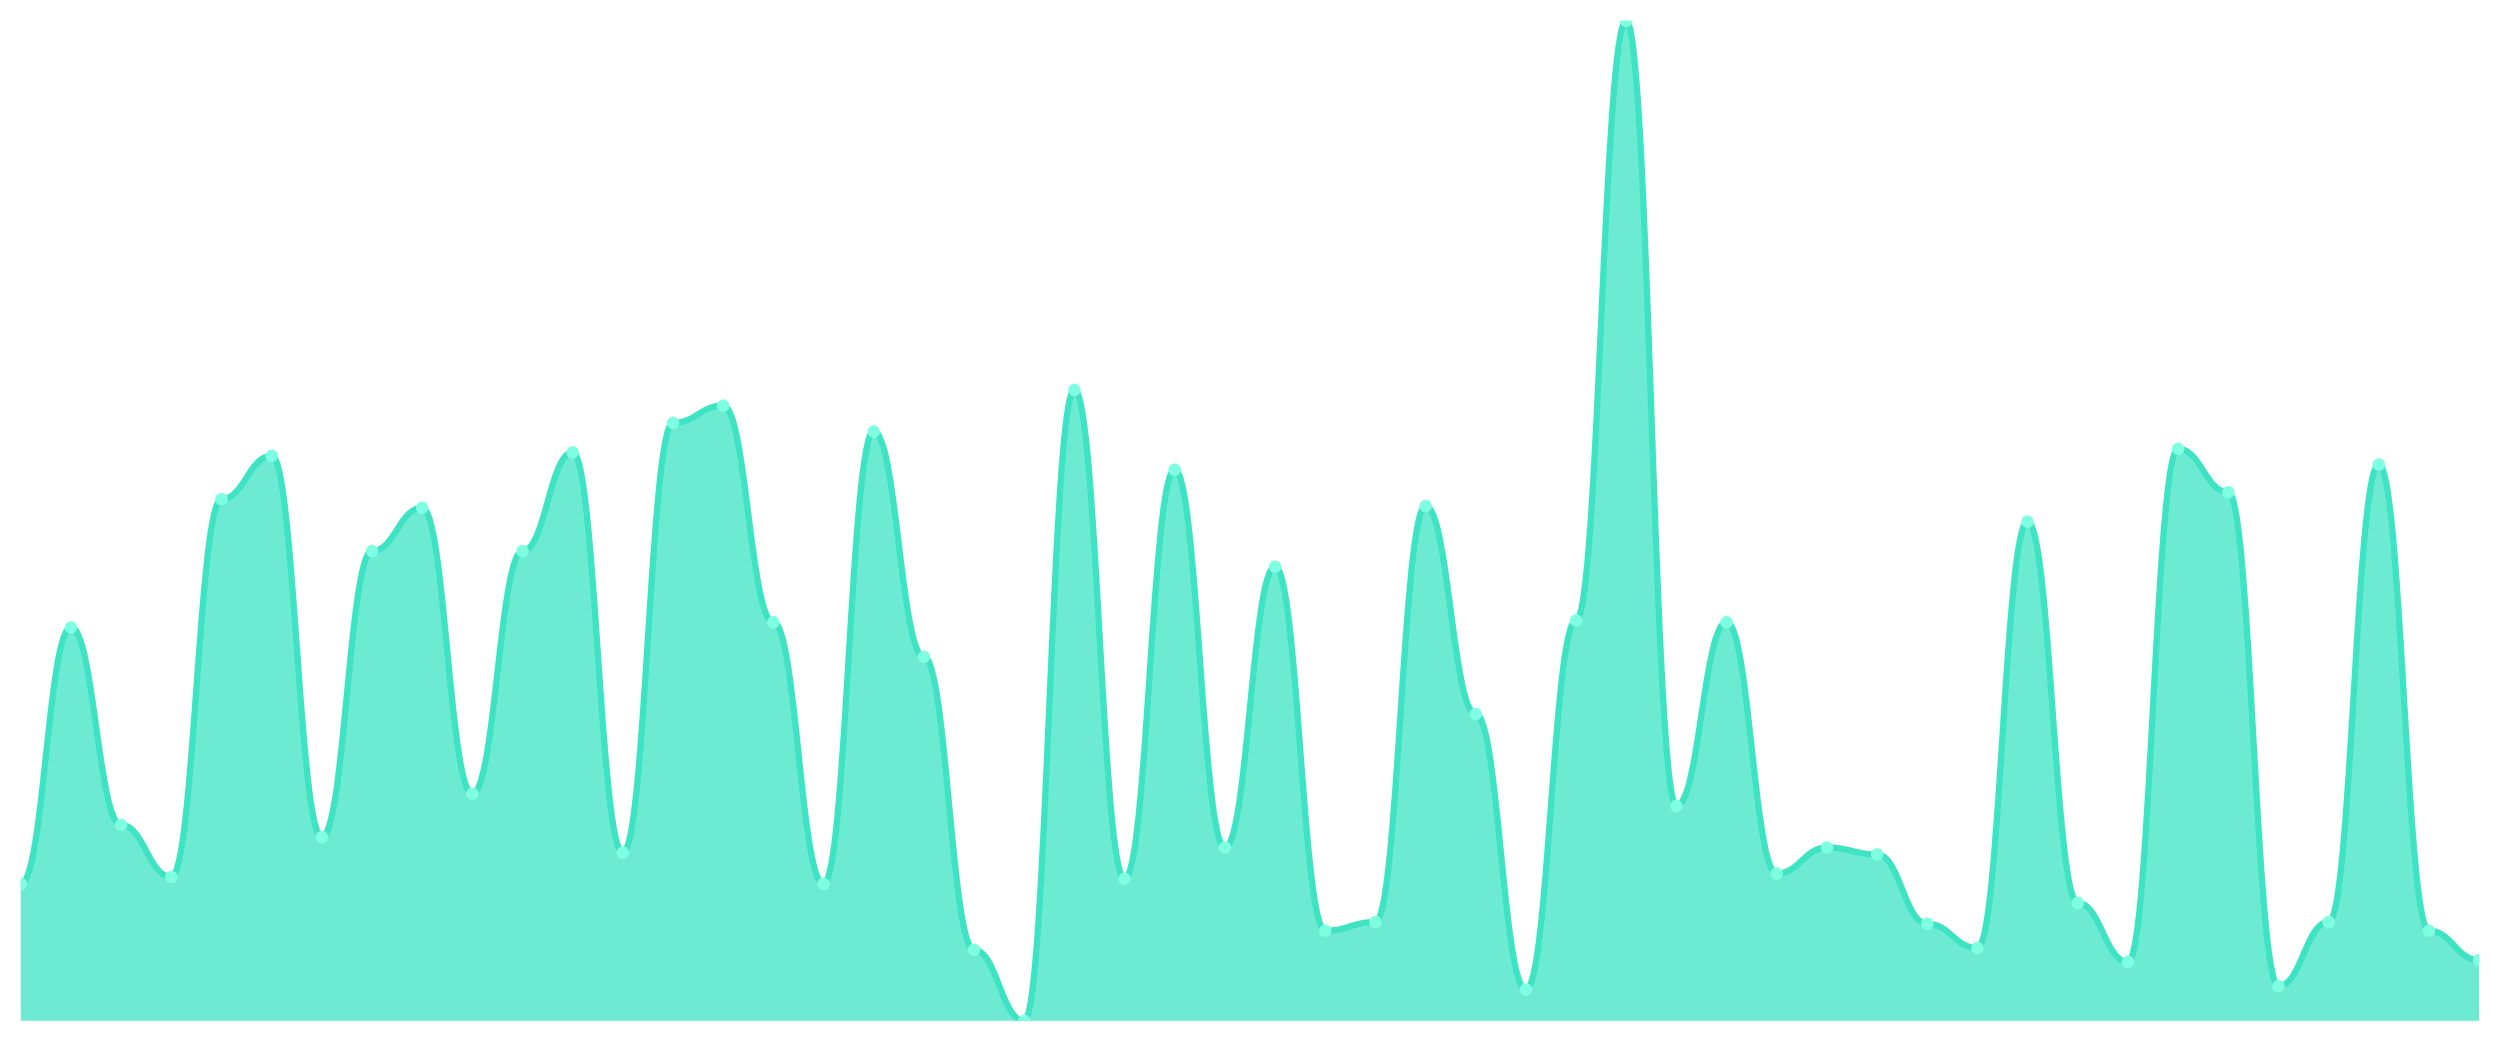
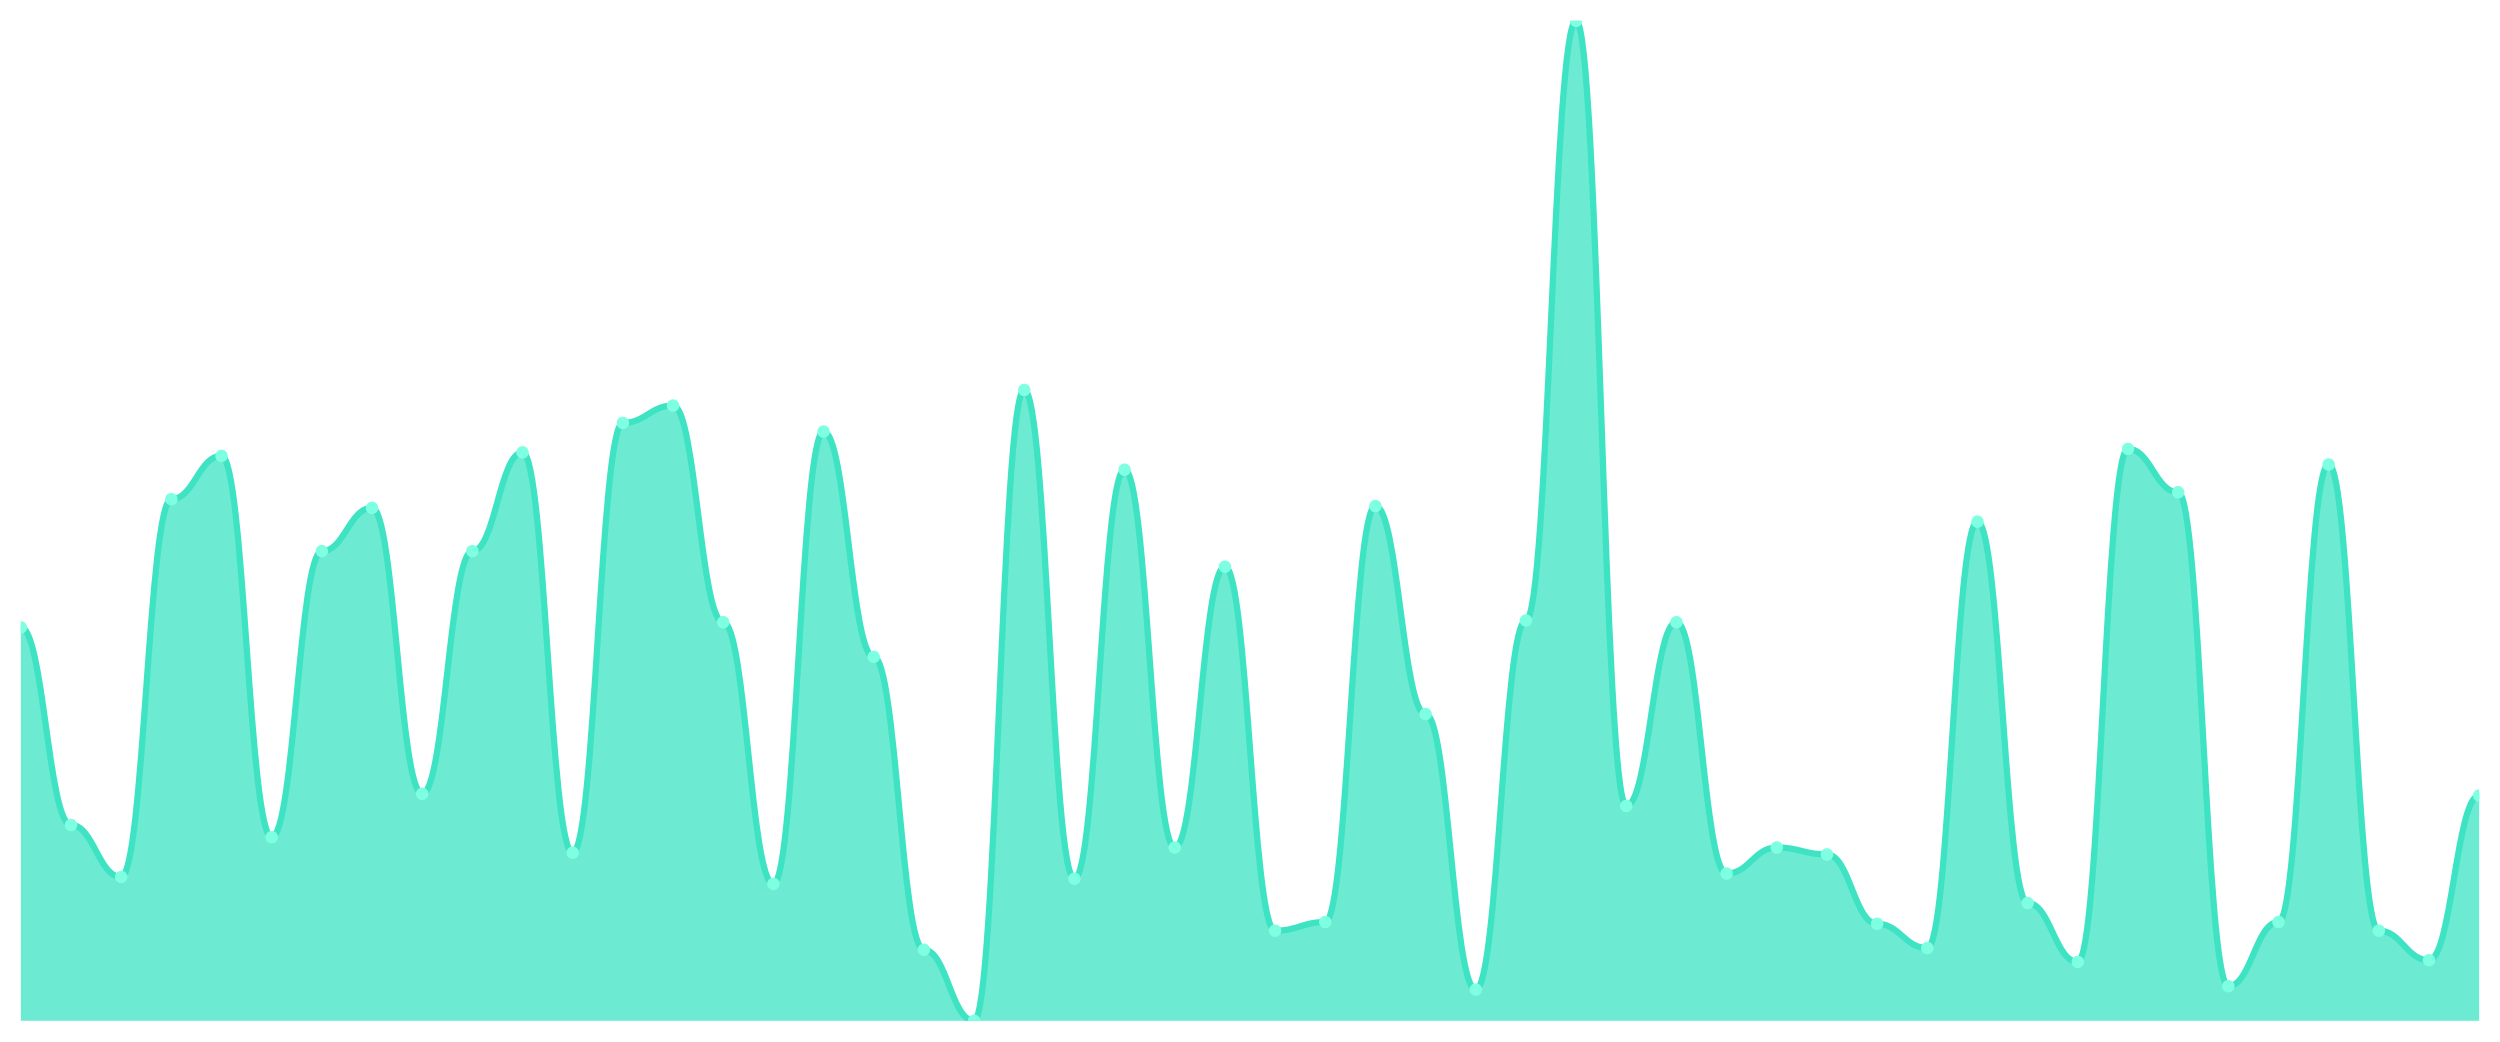
<svg xmlns="http://www.w3.org/2000/svg" viewBox="0 0 1200 500" width="1200" height="500">
  <defs>
    <clipPath id="c">
      <rect x="10" y="10" width="1180" height="480" />
    </clipPath>
  </defs>
  <rect width="1200" height="500" fill="none" />
  <g clip-path="url(#c)">
-     <path d="M 10,490 L 10,424.281 C 20.837,424.281 23.245,301.161 34.082,301.161 C 44.918,301.161 47.327,395.997 58.163,395.997 C 69,395.997 71.408,420.953 82.245,420.953 C 93.082,420.953 95.49,239.601 106.327,239.601 C 117.163,239.601 119.571,218.804 130.408,218.804 C 141.245,218.804 143.653,401.82 154.49,401.82 C 165.327,401.82 167.735,264.558 178.571,264.558 C 189.408,264.558 191.816,243.761 202.653,243.761 C 213.49,243.761 215.898,381.023 226.735,381.023 C 237.571,381.023 239.98,264.558 250.816,264.558 C 261.653,264.558 264.061,217.14 274.898,217.14 C 285.735,217.14 288.143,409.307 298.98,409.307 C 309.816,409.307 312.224,202.998 323.061,202.998 C 333.898,202.998 336.306,194.679 347.143,194.679 C 357.98,194.679 360.388,298.666 371.224,298.666 C 382.061,298.666 384.469,424.281 395.306,424.281 C 406.143,424.281 408.551,207.158 419.388,207.158 C 430.224,207.158 432.633,315.303 443.469,315.303 C 454.306,315.303 456.714,455.893 467.551,455.893 C 478.388,455.893 480.796,490 491.633,490 C 502.469,490 504.878,187.192 515.714,187.192 C 526.551,187.192 528.959,421.785 539.796,421.785 C 550.633,421.785 553.041,225.459 563.878,225.459 C 574.714,225.459 577.122,406.811 587.959,406.811 C 598.796,406.811 601.204,272.045 612.041,272.045 C 622.878,272.045 625.286,446.742 636.122,446.742 C 646.959,446.742 649.367,442.582 660.204,442.582 C 671.041,442.582 673.449,242.929 684.286,242.929 C 695.122,242.929 697.531,342.756 708.367,342.756 C 719.204,342.756 721.612,475.026 732.449,475.026 C 743.286,475.026 745.694,297.834 756.531,297.834 C 767.367,297.834 769.776,10 780.612,10 C 791.449,10 793.857,386.846 804.694,386.846 C 815.531,386.846 817.939,298.666 828.776,298.666 C 839.612,298.666 842.02,419.289 852.857,419.289 C 863.694,419.289 866.102,406.811 876.939,406.811 C 887.776,406.811 890.184,410.139 901.02,410.139 C 911.857,410.139 914.265,443.414 925.102,443.414 C 935.939,443.414 938.347,455.061 949.184,455.061 C 960.02,455.061 962.429,250.416 973.265,250.416 C 984.102,250.416 986.51,433.432 997.347,433.432 C 1008.184,433.432 1010.592,461.716 1021.429,461.716 C 1032.265,461.716 1034.673,215.477 1045.51,215.477 C 1056.347,215.477 1058.755,236.274 1069.592,236.274 C 1080.429,236.274 1082.837,473.362 1093.673,473.362 C 1104.51,473.362 1106.918,442.582 1117.755,442.582 C 1128.592,442.582 1131,222.964 1141.837,222.964 C 1152.673,222.964 1155.082,446.742 1165.918,446.742 C 1176.755,446.742 1179.163,460.884 1190,460.884 L 1190,490 Z" fill="rgba(61,227,195,0.75)" />
-     <path d="M 10,424.281 C 20.837,424.281 23.245,301.161 34.082,301.161 C 44.918,301.161 47.327,395.997 58.163,395.997 C 69,395.997 71.408,420.953 82.245,420.953 C 93.082,420.953 95.49,239.601 106.327,239.601 C 117.163,239.601 119.571,218.804 130.408,218.804 C 141.245,218.804 143.653,401.82 154.49,401.82 C 165.327,401.82 167.735,264.558 178.571,264.558 C 189.408,264.558 191.816,243.761 202.653,243.761 C 213.49,243.761 215.898,381.023 226.735,381.023 C 237.571,381.023 239.98,264.558 250.816,264.558 C 261.653,264.558 264.061,217.14 274.898,217.14 C 285.735,217.14 288.143,409.307 298.98,409.307 C 309.816,409.307 312.224,202.998 323.061,202.998 C 333.898,202.998 336.306,194.679 347.143,194.679 C 357.98,194.679 360.388,298.666 371.224,298.666 C 382.061,298.666 384.469,424.281 395.306,424.281 C 406.143,424.281 408.551,207.158 419.388,207.158 C 430.224,207.158 432.633,315.303 443.469,315.303 C 454.306,315.303 456.714,455.893 467.551,455.893 C 478.388,455.893 480.796,490 491.633,490 C 502.469,490 504.878,187.192 515.714,187.192 C 526.551,187.192 528.959,421.785 539.796,421.785 C 550.633,421.785 553.041,225.459 563.878,225.459 C 574.714,225.459 577.122,406.811 587.959,406.811 C 598.796,406.811 601.204,272.045 612.041,272.045 C 622.878,272.045 625.286,446.742 636.122,446.742 C 646.959,446.742 649.367,442.582 660.204,442.582 C 671.041,442.582 673.449,242.929 684.286,242.929 C 695.122,242.929 697.531,342.756 708.367,342.756 C 719.204,342.756 721.612,475.026 732.449,475.026 C 743.286,475.026 745.694,297.834 756.531,297.834 C 767.367,297.834 769.776,10 780.612,10 C 791.449,10 793.857,386.846 804.694,386.846 C 815.531,386.846 817.939,298.666 828.776,298.666 C 839.612,298.666 842.02,419.289 852.857,419.289 C 863.694,419.289 866.102,406.811 876.939,406.811 C 887.776,406.811 890.184,410.139 901.02,410.139 C 911.857,410.139 914.265,443.414 925.102,443.414 C 935.939,443.414 938.347,455.061 949.184,455.061 C 960.02,455.061 962.429,250.416 973.265,250.416 C 984.102,250.416 986.51,433.432 997.347,433.432 C 1008.184,433.432 1010.592,461.716 1021.429,461.716 C 1032.265,461.716 1034.673,215.477 1045.51,215.477 C 1056.347,215.477 1058.755,236.274 1069.592,236.274 C 1080.429,236.274 1082.837,473.362 1093.673,473.362 C 1104.51,473.362 1106.918,442.582 1117.755,442.582 C 1128.592,442.582 1131,222.964 1141.837,222.964 C 1152.673,222.964 1155.082,446.742 1165.918,446.742 C 1176.755,446.742 1179.163,460.884 1190,460.884" fill="none" stroke="#3de3c3" stroke-width="3" stroke-linecap="round" stroke-linejoin="round" />
-     <circle cx="10" cy="424.281" r="3" fill="#7fffe1" />
-     <circle cx="34.082" cy="301.161" r="3" fill="#7fffe1" />
-     <circle cx="58.163" cy="395.997" r="3" fill="#7fffe1" />
-     <circle cx="82.245" cy="420.953" r="3" fill="#7fffe1" />
-     <circle cx="106.327" cy="239.601" r="3" fill="#7fffe1" />
-     <circle cx="130.408" cy="218.804" r="3" fill="#7fffe1" />
-     <circle cx="154.49" cy="401.82" r="3" fill="#7fffe1" />
-     <circle cx="178.571" cy="264.558" r="3" fill="#7fffe1" />
-     <circle cx="202.653" cy="243.761" r="3" fill="#7fffe1" />
-     <circle cx="226.735" cy="381.023" r="3" fill="#7fffe1" />
-     <circle cx="250.816" cy="264.558" r="3" fill="#7fffe1" />
-     <circle cx="274.898" cy="217.14" r="3" fill="#7fffe1" />
-     <circle cx="298.98" cy="409.307" r="3" fill="#7fffe1" />
-     <circle cx="323.061" cy="202.998" r="3" fill="#7fffe1" />
-     <circle cx="347.143" cy="194.679" r="3" fill="#7fffe1" />
-     <circle cx="371.224" cy="298.666" r="3" fill="#7fffe1" />
-     <circle cx="395.306" cy="424.281" r="3" fill="#7fffe1" />
-     <circle cx="419.388" cy="207.158" r="3" fill="#7fffe1" />
-     <circle cx="443.469" cy="315.303" r="3" fill="#7fffe1" />
-     <circle cx="467.551" cy="455.893" r="3" fill="#7fffe1" />
-     <circle cx="491.633" cy="490" r="3" fill="#7fffe1" />
-     <circle cx="515.714" cy="187.192" r="3" fill="#7fffe1" />
-     <circle cx="539.796" cy="421.785" r="3" fill="#7fffe1" />
-     <circle cx="563.878" cy="225.459" r="3" fill="#7fffe1" />
-     <circle cx="587.959" cy="406.811" r="3" fill="#7fffe1" />
-     <circle cx="612.041" cy="272.045" r="3" fill="#7fffe1" />
-     <circle cx="636.122" cy="446.742" r="3" fill="#7fffe1" />
-     <circle cx="660.204" cy="442.582" r="3" fill="#7fffe1" />
-     <circle cx="684.286" cy="242.929" r="3" fill="#7fffe1" />
-     <circle cx="708.367" cy="342.756" r="3" fill="#7fffe1" />
-     <circle cx="732.449" cy="475.026" r="3" fill="#7fffe1" />
-     <circle cx="756.531" cy="297.834" r="3" fill="#7fffe1" />
-     <circle cx="780.612" cy="10" r="3" fill="#7fffe1" />
-     <circle cx="804.694" cy="386.846" r="3" fill="#7fffe1" />
-     <circle cx="828.776" cy="298.666" r="3" fill="#7fffe1" />
-     <circle cx="852.857" cy="419.289" r="3" fill="#7fffe1" />
-     <circle cx="876.939" cy="406.811" r="3" fill="#7fffe1" />
-     <circle cx="901.02" cy="410.139" r="3" fill="#7fffe1" />
-     <circle cx="925.102" cy="443.414" r="3" fill="#7fffe1" />
-     <circle cx="949.184" cy="455.061" r="3" fill="#7fffe1" />
-     <circle cx="973.265" cy="250.416" r="3" fill="#7fffe1" />
-     <circle cx="997.347" cy="433.432" r="3" fill="#7fffe1" />
-     <circle cx="1021.429" cy="461.716" r="3" fill="#7fffe1" />
-     <circle cx="1045.51" cy="215.477" r="3" fill="#7fffe1" />
-     <circle cx="1069.592" cy="236.274" r="3" fill="#7fffe1" />
-     <circle cx="1093.673" cy="473.362" r="3" fill="#7fffe1" />
-     <circle cx="1117.755" cy="442.582" r="3" fill="#7fffe1" />
-     <circle cx="1141.837" cy="222.964" r="3" fill="#7fffe1" />
-     <circle cx="1165.918" cy="446.742" r="3" fill="#7fffe1" />
-     <circle cx="1190" cy="460.884" r="3" fill="#7fffe1" />
+     <path d="M 10,490 L 10,301.161 C 20.837,301.161 23.245,395.997 34.082,395.997 C 44.918,395.997 47.327,420.953 58.163,420.953 C 69,420.953 71.408,239.601 82.245,239.601 C 93.082,239.601 95.49,218.804 106.327,218.804 C 117.163,218.804 119.571,401.82 130.408,401.82 C 141.245,401.82 143.653,264.558 154.49,264.558 C 165.327,264.558 167.735,243.761 178.571,243.761 C 189.408,243.761 191.816,381.023 202.653,381.023 C 213.49,381.023 215.898,264.558 226.735,264.558 C 237.571,264.558 239.98,217.14 250.816,217.14 C 261.653,217.14 264.061,409.307 274.898,409.307 C 285.735,409.307 288.143,202.998 298.98,202.998 C 309.816,202.998 312.224,194.679 323.061,194.679 C 333.898,194.679 336.306,298.666 347.143,298.666 C 357.98,298.666 360.388,424.281 371.224,424.281 C 382.061,424.281 384.469,207.158 395.306,207.158 C 406.143,207.158 408.551,315.303 419.388,315.303 C 430.224,315.303 432.633,455.893 443.469,455.893 C 454.306,455.893 456.714,490 467.551,490 C 478.388,490 480.796,187.192 491.633,187.192 C 502.469,187.192 504.878,421.785 515.714,421.785 C 526.551,421.785 528.959,225.459 539.796,225.459 C 550.633,225.459 553.041,406.811 563.878,406.811 C 574.714,406.811 577.122,272.045 587.959,272.045 C 598.796,272.045 601.204,446.742 612.041,446.742 C 622.878,446.742 625.286,442.582 636.122,442.582 C 646.959,442.582 649.367,242.929 660.204,242.929 C 671.041,242.929 673.449,342.756 684.286,342.756 C 695.122,342.756 697.531,475.026 708.367,475.026 C 719.204,475.026 721.612,297.834 732.449,297.834 C 743.286,297.834 745.694,10 756.531,10 C 767.367,10 769.776,386.846 780.612,386.846 C 791.449,386.846 793.857,298.666 804.694,298.666 C 815.531,298.666 817.939,419.289 828.776,419.289 C 839.612,419.289 842.02,406.811 852.857,406.811 C 863.694,406.811 866.102,410.139 876.939,410.139 C 887.776,410.139 890.184,443.414 901.02,443.414 C 911.857,443.414 914.265,455.061 925.102,455.061 C 935.939,455.061 938.347,250.416 949.184,250.416 C 960.02,250.416 962.429,433.432 973.265,433.432 C 984.102,433.432 986.51,461.716 997.347,461.716 C 1008.184,461.716 1010.592,215.477 1021.429,215.477 C 1032.265,215.477 1034.673,236.274 1045.51,236.274 C 1056.347,236.274 1058.755,473.362 1069.592,473.362 C 1080.429,473.362 1082.837,442.582 1093.673,442.582 C 1104.51,442.582 1106.918,222.964 1117.755,222.964 C 1128.592,222.964 1131,446.742 1141.837,446.742 C 1152.673,446.742 1155.082,460.884 1165.918,460.884 C 1176.755,460.884 1179.163,381.854 1190,381.854 L 1190,490 Z" fill="rgba(61,227,195,0.75)" />
+     <path d="M 10,301.161 C 20.837,301.161 23.245,395.997 34.082,395.997 C 44.918,395.997 47.327,420.953 58.163,420.953 C 69,420.953 71.408,239.601 82.245,239.601 C 93.082,239.601 95.49,218.804 106.327,218.804 C 117.163,218.804 119.571,401.82 130.408,401.82 C 141.245,401.82 143.653,264.558 154.49,264.558 C 165.327,264.558 167.735,243.761 178.571,243.761 C 189.408,243.761 191.816,381.023 202.653,381.023 C 213.49,381.023 215.898,264.558 226.735,264.558 C 237.571,264.558 239.98,217.14 250.816,217.14 C 261.653,217.14 264.061,409.307 274.898,409.307 C 285.735,409.307 288.143,202.998 298.98,202.998 C 309.816,202.998 312.224,194.679 323.061,194.679 C 333.898,194.679 336.306,298.666 347.143,298.666 C 357.98,298.666 360.388,424.281 371.224,424.281 C 382.061,424.281 384.469,207.158 395.306,207.158 C 406.143,207.158 408.551,315.303 419.388,315.303 C 430.224,315.303 432.633,455.893 443.469,455.893 C 454.306,455.893 456.714,490 467.551,490 C 478.388,490 480.796,187.192 491.633,187.192 C 502.469,187.192 504.878,421.785 515.714,421.785 C 526.551,421.785 528.959,225.459 539.796,225.459 C 550.633,225.459 553.041,406.811 563.878,406.811 C 574.714,406.811 577.122,272.045 587.959,272.045 C 598.796,272.045 601.204,446.742 612.041,446.742 C 622.878,446.742 625.286,442.582 636.122,442.582 C 646.959,442.582 649.367,242.929 660.204,242.929 C 671.041,242.929 673.449,342.756 684.286,342.756 C 695.122,342.756 697.531,475.026 708.367,475.026 C 719.204,475.026 721.612,297.834 732.449,297.834 C 743.286,297.834 745.694,10 756.531,10 C 767.367,10 769.776,386.846 780.612,386.846 C 791.449,386.846 793.857,298.666 804.694,298.666 C 815.531,298.666 817.939,419.289 828.776,419.289 C 839.612,419.289 842.02,406.811 852.857,406.811 C 863.694,406.811 866.102,410.139 876.939,410.139 C 887.776,410.139 890.184,443.414 901.02,443.414 C 911.857,443.414 914.265,455.061 925.102,455.061 C 935.939,455.061 938.347,250.416 949.184,250.416 C 960.02,250.416 962.429,433.432 973.265,433.432 C 984.102,433.432 986.51,461.716 997.347,461.716 C 1008.184,461.716 1010.592,215.477 1021.429,215.477 C 1032.265,215.477 1034.673,236.274 1045.51,236.274 C 1056.347,236.274 1058.755,473.362 1069.592,473.362 C 1080.429,473.362 1082.837,442.582 1093.673,442.582 C 1104.51,442.582 1106.918,222.964 1117.755,222.964 C 1128.592,222.964 1131,446.742 1141.837,446.742 C 1152.673,446.742 1155.082,460.884 1165.918,460.884 C 1176.755,460.884 1179.163,381.854 1190,381.854" fill="none" stroke="#3de3c3" stroke-width="3" stroke-linecap="round" stroke-linejoin="round" />
+     <circle cx="10" cy="301.161" r="3" fill="#7fffe1" />
+     <circle cx="34.082" cy="395.997" r="3" fill="#7fffe1" />
+     <circle cx="58.163" cy="420.953" r="3" fill="#7fffe1" />
+     <circle cx="82.245" cy="239.601" r="3" fill="#7fffe1" />
+     <circle cx="106.327" cy="218.804" r="3" fill="#7fffe1" />
+     <circle cx="130.408" cy="401.82" r="3" fill="#7fffe1" />
+     <circle cx="154.49" cy="264.558" r="3" fill="#7fffe1" />
+     <circle cx="178.571" cy="243.761" r="3" fill="#7fffe1" />
+     <circle cx="202.653" cy="381.023" r="3" fill="#7fffe1" />
+     <circle cx="226.735" cy="264.558" r="3" fill="#7fffe1" />
+     <circle cx="250.816" cy="217.14" r="3" fill="#7fffe1" />
+     <circle cx="274.898" cy="409.307" r="3" fill="#7fffe1" />
+     <circle cx="298.98" cy="202.998" r="3" fill="#7fffe1" />
+     <circle cx="323.061" cy="194.679" r="3" fill="#7fffe1" />
+     <circle cx="347.143" cy="298.666" r="3" fill="#7fffe1" />
+     <circle cx="371.224" cy="424.281" r="3" fill="#7fffe1" />
+     <circle cx="395.306" cy="207.158" r="3" fill="#7fffe1" />
+     <circle cx="419.388" cy="315.303" r="3" fill="#7fffe1" />
+     <circle cx="443.469" cy="455.893" r="3" fill="#7fffe1" />
+     <circle cx="467.551" cy="490" r="3" fill="#7fffe1" />
+     <circle cx="491.633" cy="187.192" r="3" fill="#7fffe1" />
+     <circle cx="515.714" cy="421.785" r="3" fill="#7fffe1" />
+     <circle cx="539.796" cy="225.459" r="3" fill="#7fffe1" />
+     <circle cx="563.878" cy="406.811" r="3" fill="#7fffe1" />
+     <circle cx="587.959" cy="272.045" r="3" fill="#7fffe1" />
+     <circle cx="612.041" cy="446.742" r="3" fill="#7fffe1" />
+     <circle cx="636.122" cy="442.582" r="3" fill="#7fffe1" />
+     <circle cx="660.204" cy="242.929" r="3" fill="#7fffe1" />
+     <circle cx="684.286" cy="342.756" r="3" fill="#7fffe1" />
+     <circle cx="708.367" cy="475.026" r="3" fill="#7fffe1" />
+     <circle cx="732.449" cy="297.834" r="3" fill="#7fffe1" />
+     <circle cx="756.531" cy="10" r="3" fill="#7fffe1" />
+     <circle cx="780.612" cy="386.846" r="3" fill="#7fffe1" />
+     <circle cx="804.694" cy="298.666" r="3" fill="#7fffe1" />
+     <circle cx="828.776" cy="419.289" r="3" fill="#7fffe1" />
+     <circle cx="852.857" cy="406.811" r="3" fill="#7fffe1" />
+     <circle cx="876.939" cy="410.139" r="3" fill="#7fffe1" />
+     <circle cx="901.02" cy="443.414" r="3" fill="#7fffe1" />
+     <circle cx="925.102" cy="455.061" r="3" fill="#7fffe1" />
+     <circle cx="949.184" cy="250.416" r="3" fill="#7fffe1" />
+     <circle cx="973.265" cy="433.432" r="3" fill="#7fffe1" />
+     <circle cx="997.347" cy="461.716" r="3" fill="#7fffe1" />
+     <circle cx="1021.429" cy="215.477" r="3" fill="#7fffe1" />
+     <circle cx="1045.51" cy="236.274" r="3" fill="#7fffe1" />
+     <circle cx="1069.592" cy="473.362" r="3" fill="#7fffe1" />
+     <circle cx="1093.673" cy="442.582" r="3" fill="#7fffe1" />
+     <circle cx="1117.755" cy="222.964" r="3" fill="#7fffe1" />
+     <circle cx="1141.837" cy="446.742" r="3" fill="#7fffe1" />
+     <circle cx="1165.918" cy="460.884" r="3" fill="#7fffe1" />
+     <circle cx="1190" cy="381.854" r="3" fill="#7fffe1" />
  </g>
</svg>
